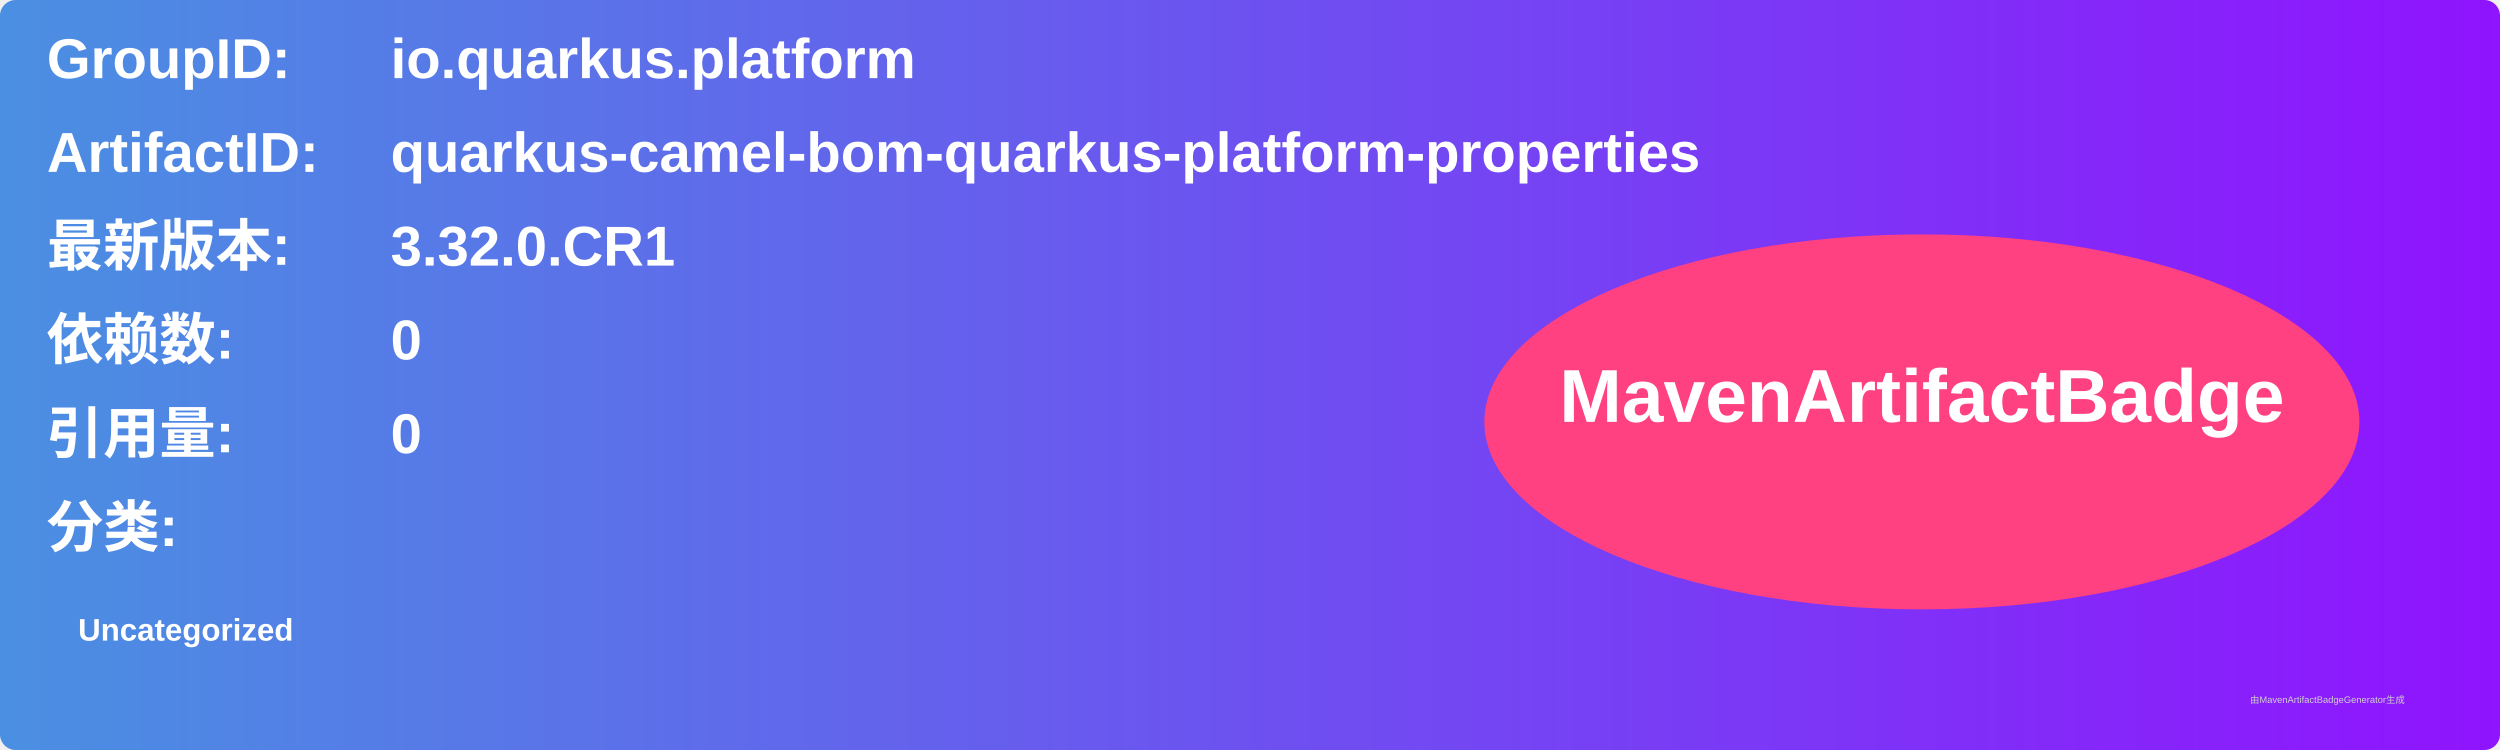
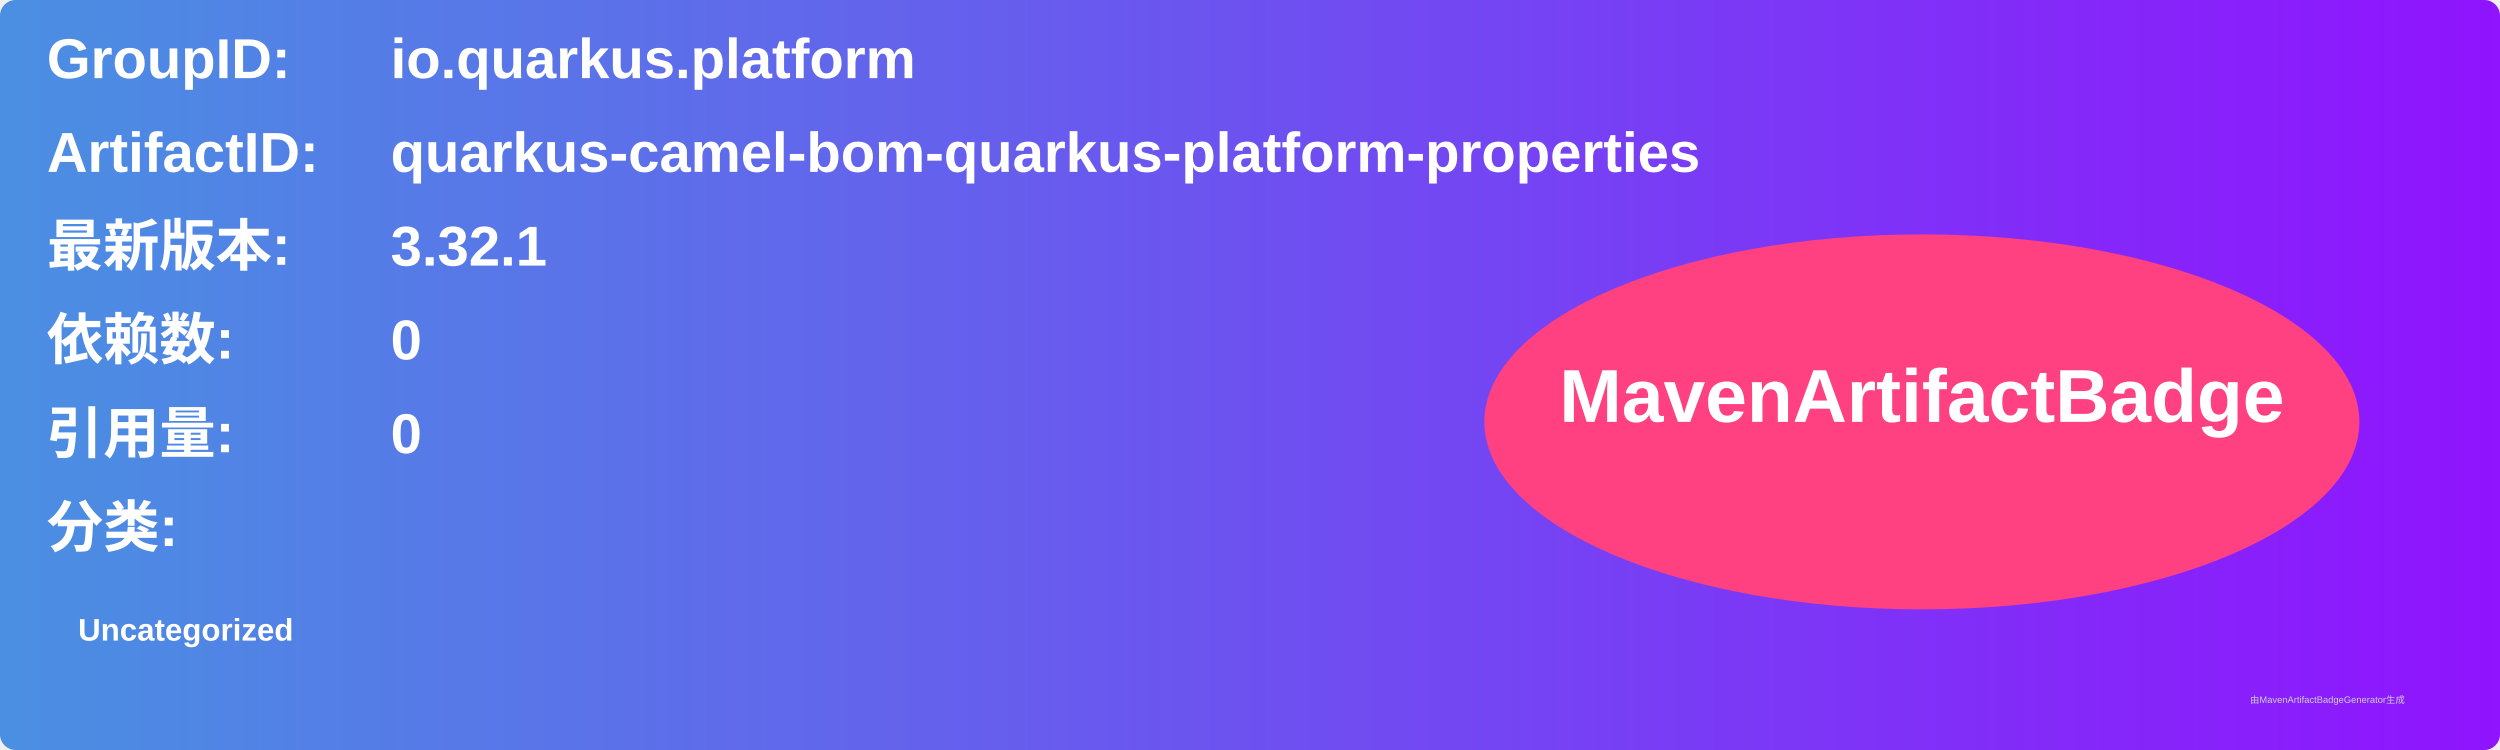
<svg xmlns="http://www.w3.org/2000/svg" width="800" height="240" viewBox="0 0 800 240">
  <linearGradient id="grad" x1="0%" y1="0%" x2="100%" y2="0%">
    <stop offset="0%" stop-color="#4a90e2" />
    <stop offset="100%" stop-color="#9013fe" />
  </linearGradient>
  <rect width="100%" height="100%" rx="5" ry="5" fill="url(#grad)" />
  <g transform="translate(15, 15)">
    <text x="0" y="10" font-family="Arial" font-size="18" fill="white" font-weight="bold" width="260">GroupID:</text>
    <text x="110" y="10" font-family="Arial" font-size="18" fill="white" font-weight="bold" width="460">io.quarkus.platform</text>
    <text x="0" y="40" font-family="Arial" font-size="18" fill="white" font-weight="bold" width="260">ArtifactID:</text>
    <text x="110" y="40" font-family="Arial" font-size="18" fill="white" font-weight="bold" width="460">quarkus-camel-bom-quarkus-platform-properties</text>
    <text x="0" y="70" font-family="Arial" font-size="18" fill="white" font-weight="bold">最新版本:</text>
    <text x="110" y="70" font-family="Arial" font-size="18" fill="white" font-weight="bold">
-       <tspan font-weight="bold">3.32.0.CR1</tspan>
+       <tspan font-weight="bold">3.32.1</tspan>
    </text>
    <text x="0" y="100" font-family="Arial" font-size="18" fill="white" font-weight="bold">依赖数: </text>
    <text x="110" y="100" font-family="Arial" font-size="18" fill="white">
      <tspan font-weight="bold">0</tspan>
    </text>
    <text x="0" y="130" font-family="Arial" font-size="18" fill="white" font-weight="bold">引用量: </text>
    <text x="110" y="130" font-family="Arial" font-size="18" fill="white">
      <tspan font-weight="bold">0</tspan>
    </text>
    <text x="0" y="160" font-family="Arial" font-size="18" fill="white" font-weight="bold">分类:</text>
    <text x="10" y="190" font-family="Arial" font-size="10" fill="white">
      <tspan font-weight="bold">Uncategorized</tspan>
    </text>
    <ellipse cx="600" cy="120" rx="140" ry="60" fill="#ff4081" />
    <text x="600" y="120" text-anchor="middle" font-family="Arial" font-size="24" fill="white" font-weight="bold">MavenArtifactBadge</text>
  </g>
  <text x="720" y="225" font-family="Arial" font-size="3" fill="#d0d0d0">由MavenArtifactBadgeGenerator生成</text>
</svg>
